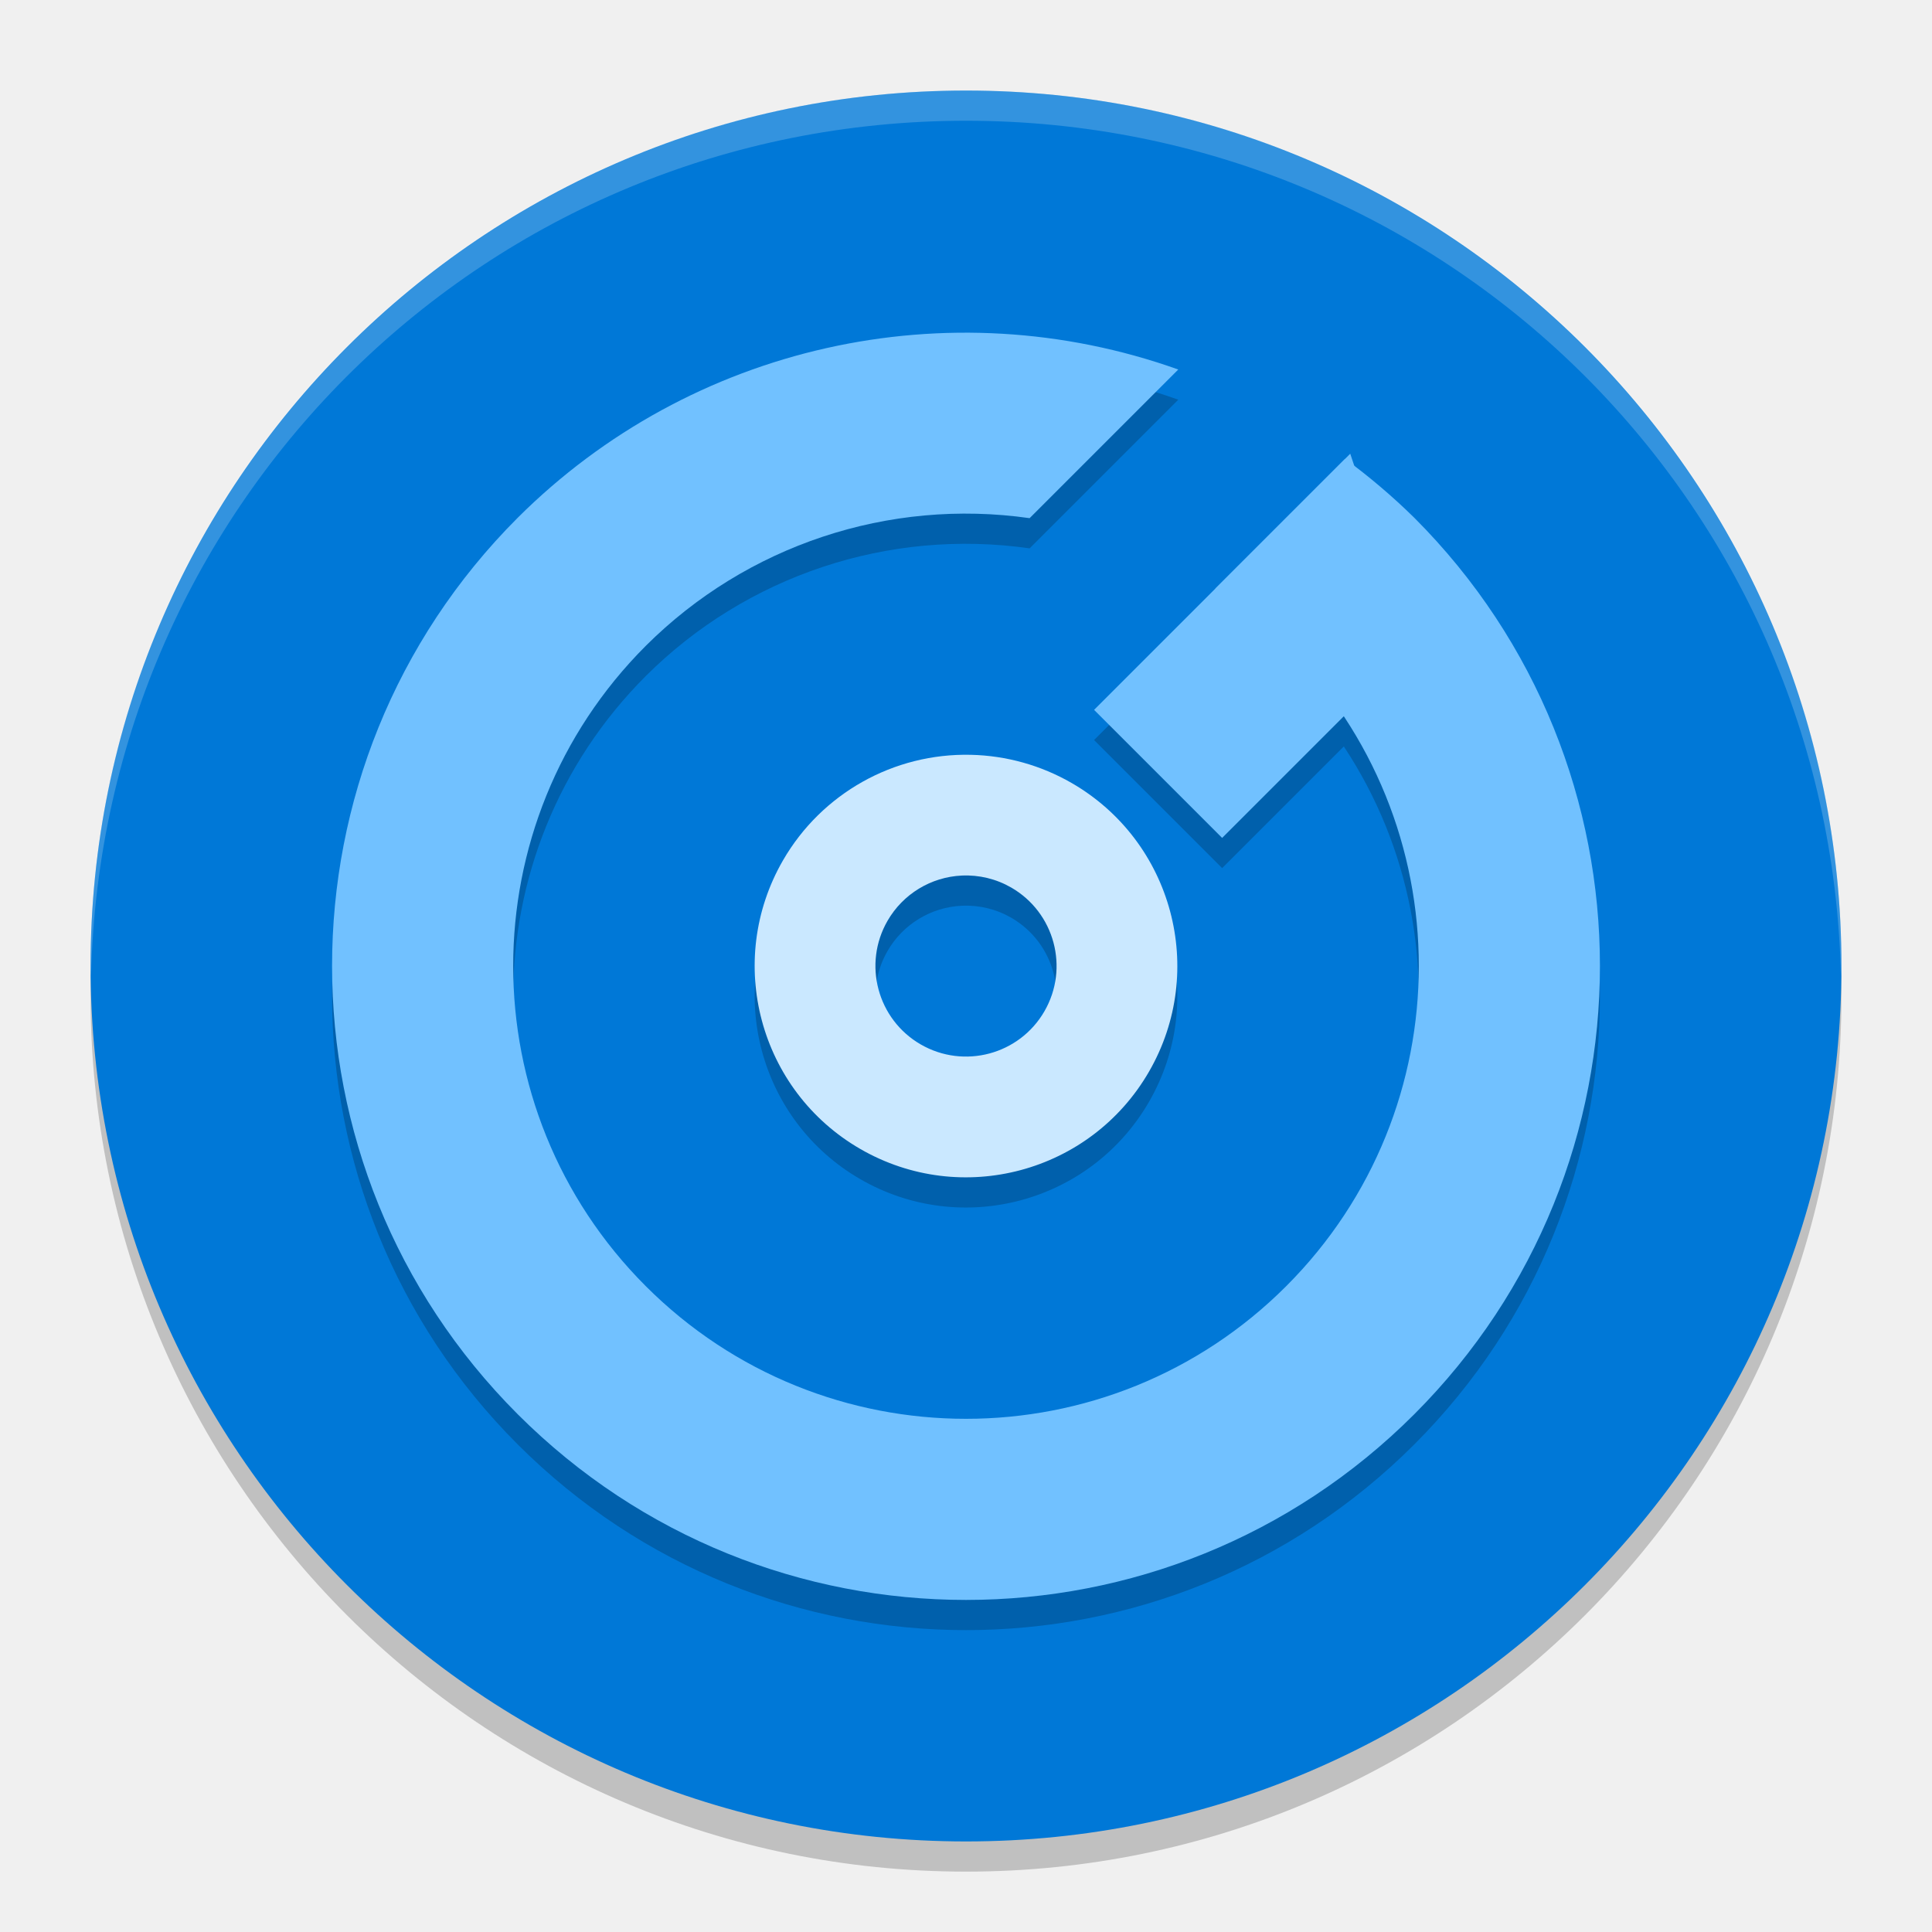
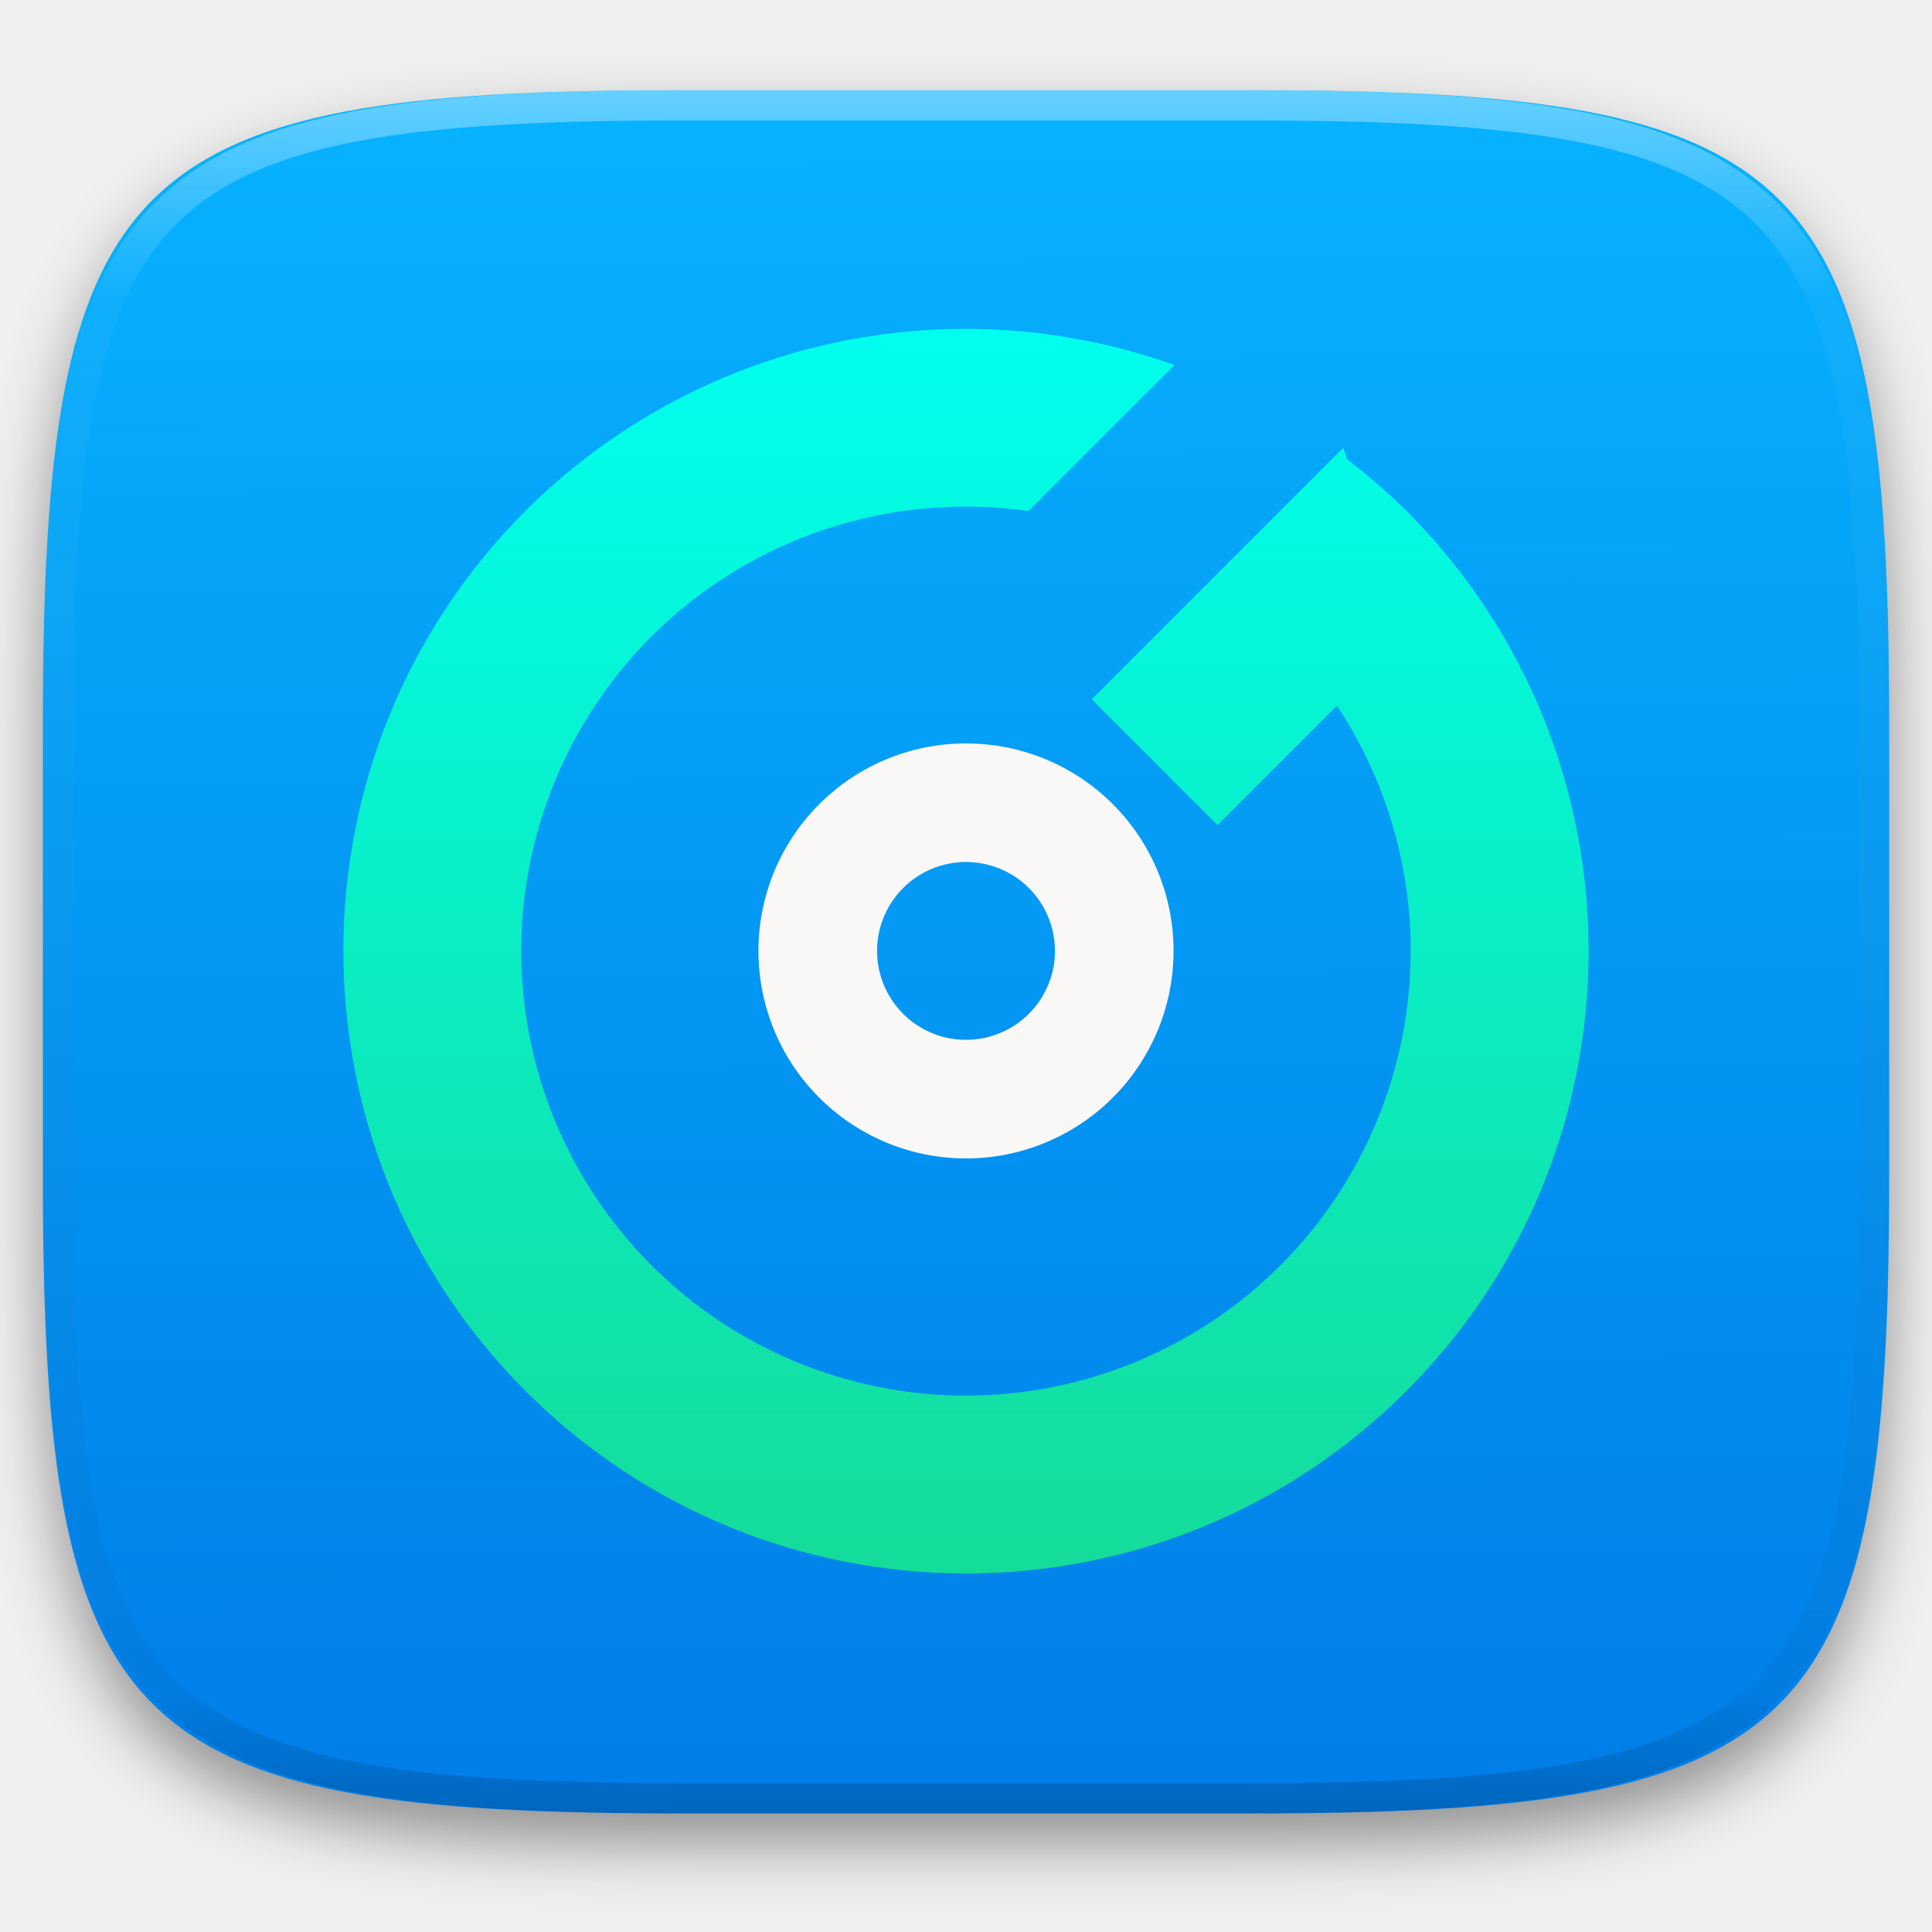
- <svg xmlns="http://www.w3.org/2000/svg" width="64" height="64" version="1">
-   <rect style="opacity:0.2" width="58" height="58" x="-62" y="-61" rx="29" ry="29" transform="matrix(0,-1,-1,0,0,0)" />
-   <rect style="fill:#0078d7" width="58" height="58" x="-61" y="-61" rx="29" ry="29" transform="matrix(0,-1,-1,0,0,0)" />
-   <g style="opacity:0.2" transform="matrix(2,0,0,2,-1,2)">
-     <path d="M 16.582,12.002 A 3.5,3.5 29.999 0 0 13.469,13.75 3.5,3.5 29.999 0 0 14.75,18.531 3.5,3.5 29.999 0 0 19.531,17.25 3.5,3.5 29.999 0 0 18.25,12.469 3.5,3.5 29.999 0 0 16.582,12.002 Z m -0.152,2 A 1.5,1.5 29.999 0 1 17.25,14.201 1.5,1.5 29.999 0 1 17.799,16.25 1.5,1.5 29.999 0 1 15.75,16.799 1.5,1.5 29.999 0 1 15.201,14.75 1.5,1.5 29.999 0 1 16.43,14.002 Z" />
-     <g transform="matrix(0.7071068,-0.7071068,0.7071068,0.7071068,-6.127417,16.20711)">
-       <path d="m 21,14 6,2.6e-4 L 25.5,17 21,17 Z" />
-       <path d="M 16.5,5 A 10.5,10.5 0 0 0 6,15.5 10.5,10.5 0 0 0 16.5,26 10.5,10.5 0 0 0 27,15.5 10.5,10.5 0 0 0 26.879,14 l -3.039,0 A 7.5,7.5 0 0 1 24,15.5 7.5,7.5 0 0 1 16.5,23 7.5,7.5 0 0 1 9,15.5 7.5,7.5 0 0 1 16.5,8 a 7.5,7.5 0 0 1 5.99,3 l 3.482,0 A 10.5,10.5 0 0 0 16.5,5 Z" />
-     </g>
+ <svg xmlns="http://www.w3.org/2000/svg" style="isolation:isolate" viewBox="0 0 256 256" width="256" height="256">
+   <defs>
+     <filter id="rGrQGQxCE28oDie8JPJml2zy9b6jRrpf" x="-200%" y="-200%" width="400%" height="400%" filterUnits="objectBoundingBox" color-interpolation-filters="sRGB">
+       <feGaussianBlur in="SourceGraphic" stdDeviation="4.294" />
+       <feOffset dx="0" dy="4" result="pf_100_offsetBlur" />
+       <feFlood flood-color="#000000" flood-opacity="0.4" />
+       <feComposite in2="pf_100_offsetBlur" operator="in" result="pf_100_dropShadow" />
+       <feBlend in="SourceGraphic" in2="pf_100_dropShadow" mode="normal" />
+     </filter>
+   </defs>
+   <g filter="url(#rGrQGQxCE28oDie8JPJml2zy9b6jRrpf)">
+     <linearGradient id="_lgradient_161" x1="0.187" y1="0.005" x2="0.19" y2="0.999" gradientTransform="matrix(244.6483,0,0,228.3384,5.68,11.9516)" gradientUnits="userSpaceOnUse">
+       <stop offset="0%" stop-opacity="1" style="stop-color:rgb(7,179,255)" />
+       <stop offset="100%" stop-opacity="1" style="stop-color:rgb(0,125,232)" />
+     </linearGradient>
+     <path d=" M 165.689 11.952 C 239.745 11.952 250.328 22.509 250.328 96.495 L 250.328 155.746 C 250.328 229.733 239.745 240.29 165.689 240.29 L 90.319 240.29 C 16.264 240.29 5.68 229.733 5.68 155.746 L 5.68 96.495 C 5.68 22.509 16.264 11.952 90.319 11.952 L 165.689 11.952 Z " id="shape" fill="url(#_lgradient_161)" />
  </g>
-   <g transform="matrix(2,0,0,2,-1,1)">
-     <path style="fill:#cae8ff" d="M 16.582,12.002 A 3.5,3.5 29.999 0 0 13.469,13.75 3.5,3.5 29.999 0 0 14.75,18.531 3.5,3.5 29.999 0 0 19.531,17.25 3.5,3.5 29.999 0 0 18.25,12.469 3.5,3.5 29.999 0 0 16.582,12.002 Z m -0.152,2 A 1.5,1.5 29.999 0 1 17.25,14.201 1.5,1.5 29.999 0 1 17.799,16.25 1.5,1.5 29.999 0 1 15.75,16.799 1.5,1.5 29.999 0 1 15.201,14.75 1.5,1.5 29.999 0 1 16.43,14.002 Z" />
-     <g transform="matrix(0.7071068,-0.7071068,0.7071068,0.7071068,-6.127417,16.20711)">
-       <path style="fill:#71c1ff" d="m 21,14 6,2.6e-4 L 25.5,17 21,17 Z" />
-       <path style="fill:#71c1ff" d="M 16.5,5 A 10.5,10.5 0 0 0 6,15.5 10.5,10.5 0 0 0 16.5,26 10.5,10.5 0 0 0 27,15.5 10.5,10.5 0 0 0 26.879,14 l -3.039,0 A 7.5,7.5 0 0 1 24,15.5 7.5,7.5 0 0 1 16.5,23 7.5,7.5 0 0 1 9,15.5 7.5,7.5 0 0 1 16.5,8 a 7.5,7.5 0 0 1 5.99,3 l 3.482,0 A 10.5,10.5 0 0 0 16.5,5 Z" />
-     </g>
+   <g opacity="0.4">
+     <linearGradient id="_lgradient_162" x1="0.517" y1="0" x2="0.517" y2="1" gradientTransform="matrix(244.65,0,0,228.34,5.68,11.95)" gradientUnits="userSpaceOnUse">
+       <stop offset="0%" stop-opacity="1" style="stop-color:rgb(255,255,255)" />
+       <stop offset="12.5%" stop-opacity="0.098" style="stop-color:rgb(255,255,255)" />
+       <stop offset="92.5%" stop-opacity="0.098" style="stop-color:rgb(0,0,0)" />
+       <stop offset="100%" stop-opacity="0.498" style="stop-color:rgb(0,0,0)" />
+     </linearGradient>
+     <path d=" M 165.068 11.951 C 169.396 11.941 173.724 11.991 178.052 12.089 C 181.927 12.167 185.803 12.315 189.678 12.541 C 193.131 12.737 196.583 13.022 200.026 13.395 C 203.085 13.73 206.144 14.181 209.174 14.741 C 211.889 15.243 214.574 15.881 217.22 16.657 C 219.62 17.355 221.971 18.219 224.243 19.241 C 226.358 20.184 228.384 21.304 230.302 22.591 C 232.142 23.829 233.863 25.244 235.437 26.806 C 237.001 28.378 238.417 30.088 239.656 31.925 C 240.945 33.841 242.066 35.865 243.02 37.967 C 244.043 40.247 244.909 42.585 245.617 44.972 C 246.394 47.615 247.034 50.297 247.535 53.009 C 248.096 56.035 248.548 59.081 248.883 62.136 C 249.257 65.575 249.542 69.014 249.739 72.462 C 249.965 76.323 250.112 80.194 250.201 84.055 C 250.289 88.378 250.339 92.701 250.329 97.014 L 250.329 155.226 C 250.339 159.549 250.289 163.862 250.201 168.185 C 250.112 172.056 249.965 175.917 249.739 179.778 C 249.542 183.226 249.257 186.675 248.883 190.104 C 248.548 193.159 248.096 196.215 247.535 199.241 C 247.034 201.943 246.394 204.625 245.617 207.268 C 244.909 209.655 244.043 212.003 243.02 214.273 C 242.066 216.385 240.945 218.399 239.656 220.315 C 238.417 222.152 237.001 223.872 235.437 225.434 C 233.863 226.996 232.142 228.411 230.302 229.649 C 228.384 230.936 226.358 232.056 224.243 232.999 C 221.971 234.021 219.62 234.885 217.22 235.593 C 214.574 236.369 211.889 237.007 209.174 237.499 C 206.144 238.068 203.085 238.51 200.026 238.845 C 196.583 239.218 193.131 239.503 189.678 239.699 C 185.803 239.925 181.927 240.073 178.052 240.161 C 173.724 240.249 169.396 240.299 165.068 240.289 L 90.942 240.289 C 86.614 240.299 82.286 240.249 77.958 240.161 C 74.083 240.073 70.207 239.925 66.332 239.699 C 62.879 239.503 59.427 239.218 55.984 238.845 C 52.925 238.51 49.866 238.068 46.836 237.499 C 44.121 237.007 41.436 236.369 38.79 235.593 C 36.39 234.885 34.039 234.021 31.767 232.999 C 29.652 232.056 27.626 230.936 25.708 229.649 C 23.868 228.411 22.147 226.996 20.573 225.434 C 19.009 223.872 17.593 222.152 16.354 220.315 C 15.065 218.399 13.944 216.385 12.99 214.273 C 11.967 212.003 11.101 209.655 10.393 207.268 C 9.616 204.625 8.976 201.943 8.475 199.241 C 7.914 196.215 7.462 193.159 7.127 190.104 C 6.753 186.675 6.468 183.226 6.271 179.778 C 6.045 175.917 5.898 172.056 5.809 168.185 C 5.721 163.862 5.671 159.549 5.681 155.226 L 5.681 97.014 C 5.671 92.701 5.721 88.378 5.809 84.055 C 5.898 80.194 6.045 76.323 6.271 72.462 C 6.468 69.014 6.753 65.575 7.127 62.136 C 7.462 59.081 7.914 56.035 8.475 53.009 C 8.976 50.297 9.616 47.615 10.393 44.972 C 11.101 42.585 11.967 40.247 12.99 37.967 C 13.944 35.865 15.065 33.841 16.354 31.925 C 17.593 30.088 19.009 28.378 20.573 26.806 C 22.147 25.244 23.868 23.829 25.708 22.591 C 27.626 21.304 29.652 20.184 31.767 19.241 C 34.039 18.219 36.39 17.355 38.79 16.657 C 41.436 15.881 44.121 15.243 46.836 14.741 C 49.866 14.181 52.925 13.73 55.984 13.395 C 59.427 13.022 62.879 12.737 66.332 12.541 C 70.207 12.315 74.083 12.167 77.958 12.089 C 82.286 11.991 86.614 11.941 90.942 11.951 L 165.068 11.951 Z  M 165.078 15.96 C 169.376 15.95 173.675 15.999 177.973 16.087 C 181.8 16.176 185.626 16.323 189.452 16.539 C 192.836 16.736 196.219 17.011 199.583 17.384 C 202.554 17.699 205.515 18.131 208.446 18.681 C 211.023 19.153 213.58 19.762 216.099 20.499 C 218.322 21.147 220.495 21.953 222.6 22.896 C 224.509 23.751 226.338 24.763 228.069 25.922 C 229.692 27.013 231.207 28.26 232.594 29.646 C 233.981 31.031 235.23 32.544 236.332 34.165 C 237.492 35.894 238.506 37.712 239.361 39.608 C 240.306 41.72 241.112 43.892 241.761 46.102 C 242.509 48.617 243.109 51.162 243.591 53.736 C 244.132 56.664 244.565 59.611 244.889 62.578 C 245.263 65.938 245.539 69.308 245.735 72.688 C 245.952 76.51 246.109 80.322 246.188 84.144 C 246.276 88.437 246.325 92.721 246.325 97.014 C 246.325 97.014 246.325 97.014 246.325 97.014 L 246.325 155.226 C 246.325 155.226 246.325 155.226 246.325 155.226 C 246.325 159.519 246.276 163.803 246.188 168.096 C 246.109 171.918 245.952 175.74 245.735 179.552 C 245.539 182.932 245.263 186.302 244.889 189.672 C 244.565 192.629 244.132 195.576 243.591 198.504 C 243.109 201.078 242.509 203.623 241.761 206.138 C 241.112 208.358 240.306 210.52 239.361 212.632 C 238.506 214.528 237.492 216.356 236.332 218.075 C 235.23 219.706 233.981 221.219 232.594 222.604 C 231.207 223.98 229.692 225.227 228.069 226.318 C 226.338 227.477 224.509 228.489 222.6 229.344 C 220.495 230.297 218.322 231.093 216.099 231.741 C 213.58 232.478 211.023 233.087 208.446 233.559 C 205.515 234.109 202.554 234.541 199.583 234.865 C 196.219 235.229 192.836 235.514 189.452 235.701 C 185.626 235.917 181.8 236.074 177.973 236.153 C 173.675 236.251 169.376 236.29 165.078 236.29 C 165.078 236.29 165.078 236.29 165.068 236.29 L 90.942 236.29 C 90.932 236.29 90.932 236.29 90.932 236.29 C 86.634 236.29 82.335 236.251 78.037 236.153 C 74.21 236.074 70.384 235.917 66.558 235.701 C 63.174 235.514 59.791 235.229 56.427 234.865 C 53.456 234.541 50.495 234.109 47.564 233.559 C 44.987 233.087 42.43 232.478 39.911 231.741 C 37.688 231.093 35.515 230.297 33.41 229.344 C 31.501 228.489 29.672 227.477 27.941 226.318 C 26.318 225.227 24.803 223.98 23.416 222.604 C 22.029 221.219 20.78 219.706 19.678 218.075 C 18.518 216.356 17.504 214.528 16.649 212.632 C 15.704 210.52 14.898 208.358 14.249 206.138 C 13.501 203.623 12.901 201.078 12.419 198.504 C 11.878 195.576 11.445 192.629 11.121 189.672 C 10.747 186.302 10.472 182.932 10.275 179.552 C 10.058 175.74 9.901 171.918 9.822 168.096 C 9.734 163.803 9.685 159.519 9.685 155.226 C 9.685 155.226 9.685 155.226 9.685 155.226 L 9.685 97.014 C 9.685 97.014 9.685 97.014 9.685 97.014 C 9.685 92.721 9.734 88.437 9.822 84.144 C 9.901 80.322 10.058 76.51 10.275 72.688 C 10.472 69.308 10.747 65.938 11.121 62.578 C 11.445 59.611 11.878 56.664 12.419 53.736 C 12.901 51.162 13.501 48.617 14.249 46.102 C 14.898 43.892 15.704 41.72 16.649 39.608 C 17.504 37.712 18.518 35.894 19.678 34.165 C 20.78 32.544 22.029 31.031 23.416 29.646 C 24.803 28.26 26.318 27.013 27.941 25.922 C 29.672 24.763 31.501 23.751 33.41 22.896 C 35.515 21.953 37.688 21.147 39.911 20.499 C 42.43 19.762 44.987 19.153 47.564 18.681 C 50.495 18.131 53.456 17.699 56.427 17.384 C 59.791 17.011 63.174 16.736 66.558 16.539 C 70.384 16.323 74.21 16.176 78.037 16.087 C 82.335 15.999 86.634 15.95 90.932 15.96 C 90.932 15.96 90.932 15.96 90.942 15.96 L 165.068 15.96 C 165.078 15.96 165.078 15.96 165.078 15.96 Z " fill-rule="evenodd" id="highlight" fill="url(#_lgradient_162)" />
  </g>
-   <path style="opacity:0.2;fill:#ffffff" d="M 32 3 C 15.934 3 3 15.934 3 32 C 3 32.111 3.011 32.219 3.018 32.328 C 3.374 16.576 16.159 4 32 4 C 47.841 4 60.626 16.576 60.982 32.328 C 60.989 32.219 61 32.111 61 32 C 61 15.934 48.066 3 32 3 z" />
+   <g id="groove">
+     <path d=" M 128.645 98.513 C 118.593 98.276 109.213 103.542 104.183 112.247 C 100.535 118.564 99.546 126.071 101.434 133.116 C 103.322 140.161 107.932 146.168 114.25 149.814 C 120.567 153.461 128.073 154.449 135.119 152.561 C 142.164 150.673 148.17 146.064 151.817 139.747 C 155.465 133.431 156.454 125.924 154.566 118.879 C 152.678 111.834 148.068 105.827 141.75 102.181 C 137.758 99.879 133.251 98.618 128.645 98.513 Z  M 127.448 114.227 C 129.702 114.121 131.939 114.664 133.893 115.792 C 139.529 119.047 141.46 126.254 138.205 131.89 C 134.95 137.525 127.744 139.456 122.107 136.203 C 116.471 132.948 114.54 125.741 117.795 120.105 C 119.802 116.63 123.439 114.415 127.448 114.227 Z " id="Compound Path" fill="rgb(250,248,246)" />
+     <linearGradient id="_lgradient_163" x1="0" y1="0" x2="-1.8369701987210297e-16" y2="1" gradientTransform="matrix(165,0,0,164.9236,45.5,43.57393)" gradientUnits="userSpaceOnUse">
+       <stop offset="0%" stop-opacity="1" style="stop-color:rgb(0,255,238)" />
+       <stop offset="100%" stop-opacity="1" style="stop-color:rgb(20,220,153)" />
+     </linearGradient>
+     <path d=" M 160.446 76.885 L 144.668 92.662 L 161.335 109.328 L 177.161 93.504 C 183.484 103.072 186.929 114.357 186.929 125.997 C 186.929 141.626 180.72 156.615 169.669 167.666 C 158.618 178.718 143.629 184.926 128 184.926 C 112.371 184.926 97.382 178.718 86.331 167.666 C 75.28 156.615 69.071 141.626 69.071 125.997 C 69.071 110.369 75.28 95.38 86.331 84.329 C 99.445 71.249 117.944 65.096 136.28 67.715 L 155.627 48.368 C 125.65 37.68 92.198 45.187 69.664 67.661 C 37.445 99.879 37.445 152.116 69.664 184.334 C 101.882 216.552 154.118 216.552 186.336 184.334 C 218.555 152.116 218.555 99.879 186.336 67.661 C 183.876 65.244 181.267 62.984 178.525 60.894 L 178.003 59.329 L 177.331 60.001 C 177.331 60.001 177.33 60.001 177.33 60 L 160.445 76.885 C 160.446 76.885 160.446 76.885 160.446 76.885 Z " fill-rule="evenodd" id="Compound Shape" fill="url(#_lgradient_163)" />
+   </g>
</svg>
